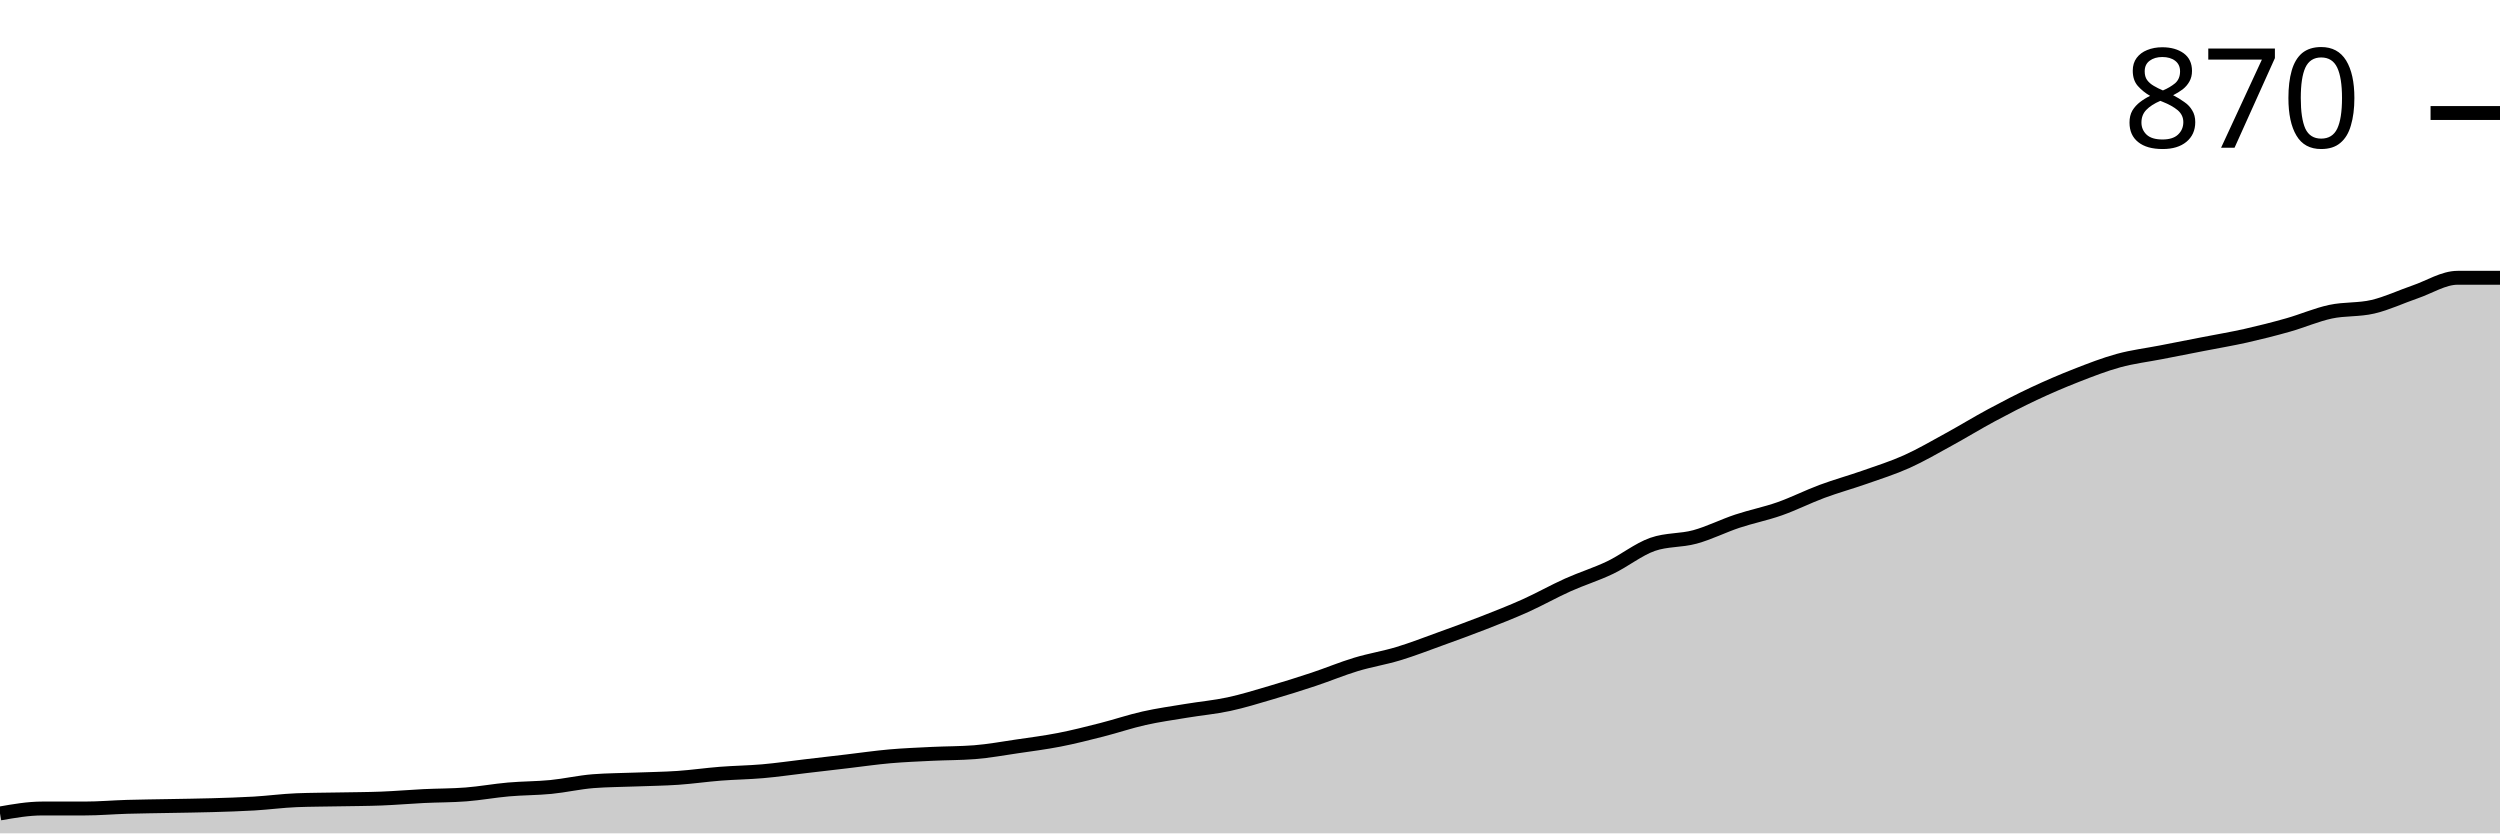
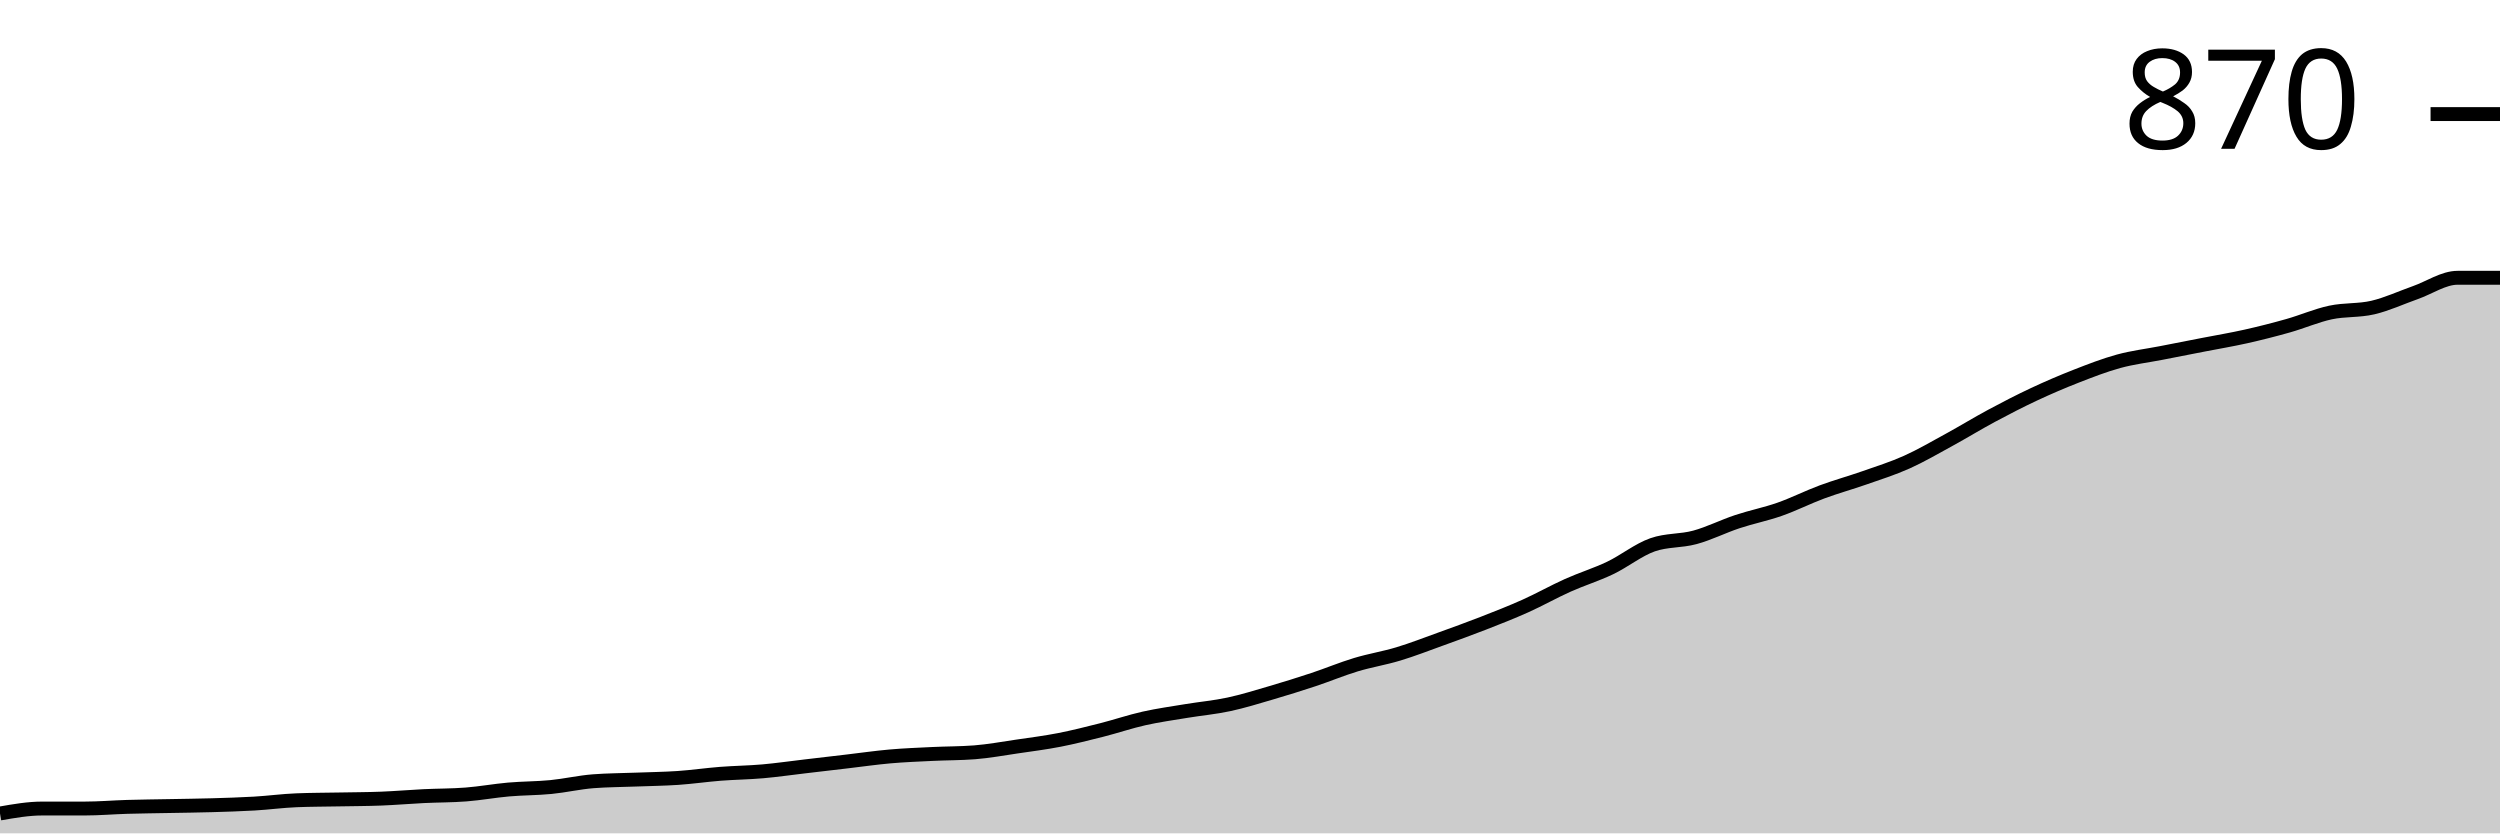
<svg xmlns="http://www.w3.org/2000/svg" viewBox="0 0 180 60">
  <g transform="translate(0,20)">
-     <path class="area" fill="rgba(0, 0, 0, 0.2)" d="M0,38.569C1.017,38.39,2.034,38.212,3.051,38.212C4.068,38.212,5.085,38.212,6.102,38.212C7.119,38.212,8.136,38.122,9.153,38.092C10.169,38.063,11.186,38.053,12.203,38.033C13.22,38.013,14.237,38.003,15.254,37.973C16.271,37.943,17.288,37.914,18.305,37.854C19.322,37.794,20.339,37.655,21.356,37.615C22.373,37.576,23.39,37.576,24.407,37.556C25.424,37.536,26.441,37.536,27.458,37.496C28.475,37.457,29.492,37.367,30.508,37.317C31.525,37.268,32.542,37.278,33.559,37.198C34.576,37.119,35.593,36.93,36.61,36.841C37.627,36.751,38.644,36.761,39.661,36.662C40.678,36.562,41.695,36.324,42.712,36.244C43.729,36.165,44.746,36.165,45.763,36.125C46.78,36.085,47.797,36.076,48.814,36.006C49.831,35.936,50.847,35.787,51.864,35.708C52.881,35.628,53.898,35.618,54.915,35.529C55.932,35.44,56.949,35.291,57.966,35.171C58.983,35.052,60,34.933,61.017,34.814C62.034,34.694,63.051,34.545,64.068,34.456C65.085,34.367,66.102,34.327,67.119,34.277C68.136,34.228,69.153,34.237,70.169,34.158C71.186,34.078,72.203,33.89,73.22,33.741C74.237,33.592,75.254,33.462,76.271,33.264C77.288,33.065,78.305,32.807,79.322,32.548C80.339,32.29,81.356,31.942,82.373,31.714C83.39,31.485,84.407,31.346,85.424,31.177C86.441,31.008,87.458,30.919,88.475,30.7C89.492,30.482,90.508,30.164,91.525,29.866C92.542,29.568,93.559,29.25,94.576,28.912C95.593,28.574,96.61,28.147,97.627,27.839C98.644,27.531,99.661,27.372,100.678,27.064C101.695,26.756,102.712,26.359,103.729,25.991C104.746,25.623,105.763,25.256,106.78,24.858C107.797,24.461,108.814,24.064,109.831,23.607C110.847,23.15,111.864,22.573,112.881,22.116C113.898,21.659,114.915,21.351,115.932,20.864C116.949,20.378,117.966,19.553,118.983,19.195C120,18.838,121.017,18.937,122.034,18.659C123.051,18.381,124.068,17.864,125.085,17.526C126.102,17.188,127.119,16.99,128.136,16.632C129.153,16.274,130.169,15.758,131.186,15.38C132.203,15.002,133.22,14.724,134.237,14.367C135.254,14.009,136.271,13.691,137.288,13.234C138.305,12.777,139.322,12.181,140.339,11.624C141.356,11.068,142.373,10.442,143.39,9.896C144.407,9.349,145.424,8.823,146.441,8.346C147.458,7.869,148.475,7.432,149.492,7.034C150.508,6.637,151.525,6.239,152.542,5.961C153.559,5.683,154.576,5.564,155.593,5.365C156.61,5.166,157.627,4.968,158.644,4.769C159.661,4.57,160.678,4.401,161.695,4.173C162.712,3.944,163.729,3.686,164.746,3.398C165.763,3.11,166.78,2.663,167.797,2.444C168.814,2.226,169.831,2.325,170.847,2.086C171.864,1.848,172.881,1.361,173.898,1.013C174.915,0.666,175.932,0,176.949,0C177.966,0,178.983,0,180,0L180,40C178.983,40,177.966,40,176.949,40C175.932,40,174.915,40,173.898,40C172.881,40,171.864,40,170.847,40C169.831,40,168.814,40,167.797,40C166.78,40,165.763,40,164.746,40C163.729,40,162.712,40,161.695,40C160.678,40,159.661,40,158.644,40C157.627,40,156.61,40,155.593,40C154.576,40,153.559,40,152.542,40C151.525,40,150.508,40,149.492,40C148.475,40,147.458,40,146.441,40C145.424,40,144.407,40,143.39,40C142.373,40,141.356,40,140.339,40C139.322,40,138.305,40,137.288,40C136.271,40,135.254,40,134.237,40C133.22,40,132.203,40,131.186,40C130.169,40,129.153,40,128.136,40C127.119,40,126.102,40,125.085,40C124.068,40,123.051,40,122.034,40C121.017,40,120,40,118.983,40C117.966,40,116.949,40,115.932,40C114.915,40,113.898,40,112.881,40C111.864,40,110.847,40,109.831,40C108.814,40,107.797,40,106.78,40C105.763,40,104.746,40,103.729,40C102.712,40,101.695,40,100.678,40C99.661,40,98.644,40,97.627,40C96.61,40,95.593,40,94.576,40C93.559,40,92.542,40,91.525,40C90.508,40,89.492,40,88.475,40C87.458,40,86.441,40,85.424,40C84.407,40,83.39,40,82.373,40C81.356,40,80.339,40,79.322,40C78.305,40,77.288,40,76.271,40C75.254,40,74.237,40,73.22,40C72.203,40,71.186,40,70.169,40C69.153,40,68.136,40,67.119,40C66.102,40,65.085,40,64.068,40C63.051,40,62.034,40,61.017,40C60,40,58.983,40,57.966,40C56.949,40,55.932,40,54.915,40C53.898,40,52.881,40,51.864,40C50.847,40,49.831,40,48.814,40C47.797,40,46.78,40,45.763,40C44.746,40,43.729,40,42.712,40C41.695,40,40.678,40,39.661,40C38.644,40,37.627,40,36.61,40C35.593,40,34.576,40,33.559,40C32.542,40,31.525,40,30.508,40C29.492,40,28.475,40,27.458,40C26.441,40,25.424,40,24.407,40C23.39,40,22.373,40,21.356,40C20.339,40,19.322,40,18.305,40C17.288,40,16.271,40,15.254,40C14.237,40,13.22,40,12.203,40C11.186,40,10.169,40,9.153,40C8.136,40,7.119,40,6.102,40C5.085,40,4.068,40,3.051,40C2.034,40,1.017,40,0,40Z" />
-     <path class="line" stroke="black" fill="none" d="M0,38.569C1.017,38.39,2.034,38.212,3.051,38.212C4.068,38.212,5.085,38.212,6.102,38.212C7.119,38.212,8.136,38.122,9.153,38.092C10.169,38.063,11.186,38.053,12.203,38.033C13.22,38.013,14.237,38.003,15.254,37.973C16.271,37.943,17.288,37.914,18.305,37.854C19.322,37.794,20.339,37.655,21.356,37.615C22.373,37.576,23.39,37.576,24.407,37.556C25.424,37.536,26.441,37.536,27.458,37.496C28.475,37.457,29.492,37.367,30.508,37.317C31.525,37.268,32.542,37.278,33.559,37.198C34.576,37.119,35.593,36.93,36.61,36.841C37.627,36.751,38.644,36.761,39.661,36.662C40.678,36.562,41.695,36.324,42.712,36.244C43.729,36.165,44.746,36.165,45.763,36.125C46.78,36.085,47.797,36.076,48.814,36.006C49.831,35.936,50.847,35.787,51.864,35.708C52.881,35.628,53.898,35.618,54.915,35.529C55.932,35.44,56.949,35.291,57.966,35.171C58.983,35.052,60,34.933,61.017,34.814C62.034,34.694,63.051,34.545,64.068,34.456C65.085,34.367,66.102,34.327,67.119,34.277C68.136,34.228,69.153,34.237,70.169,34.158C71.186,34.078,72.203,33.89,73.22,33.741C74.237,33.592,75.254,33.462,76.271,33.264C77.288,33.065,78.305,32.807,79.322,32.548C80.339,32.29,81.356,31.942,82.373,31.714C83.39,31.485,84.407,31.346,85.424,31.177C86.441,31.008,87.458,30.919,88.475,30.7C89.492,30.482,90.508,30.164,91.525,29.866C92.542,29.568,93.559,29.25,94.576,28.912C95.593,28.574,96.61,28.147,97.627,27.839C98.644,27.531,99.661,27.372,100.678,27.064C101.695,26.756,102.712,26.359,103.729,25.991C104.746,25.623,105.763,25.256,106.78,24.858C107.797,24.461,108.814,24.064,109.831,23.607C110.847,23.15,111.864,22.573,112.881,22.116C113.898,21.659,114.915,21.351,115.932,20.864C116.949,20.378,117.966,19.553,118.983,19.195C120,18.838,121.017,18.937,122.034,18.659C123.051,18.381,124.068,17.864,125.085,17.526C126.102,17.188,127.119,16.99,128.136,16.632C129.153,16.274,130.169,15.758,131.186,15.38C132.203,15.002,133.22,14.724,134.237,14.367C135.254,14.009,136.271,13.691,137.288,13.234C138.305,12.777,139.322,12.181,140.339,11.624C141.356,11.068,142.373,10.442,143.39,9.896C144.407,9.349,145.424,8.823,146.441,8.346C147.458,7.869,148.475,7.432,149.492,7.034C150.508,6.637,151.525,6.239,152.542,5.961C153.559,5.683,154.576,5.564,155.593,5.365C156.61,5.166,157.627,4.968,158.644,4.769C159.661,4.57,160.678,4.401,161.695,4.173C162.712,3.944,163.729,3.686,164.746,3.398C165.763,3.11,166.78,2.663,167.797,2.444C168.814,2.226,169.831,2.325,170.847,2.086C171.864,1.848,172.881,1.361,173.898,1.013C174.915,0.666,175.932,0,176.949,0C177.966,0,178.983,0,180,0" />
-     <path class="axis-ceiling" stroke-width="1" stroke="black" fill="none" d="M175,-11.863L180,-11.863" />
-     <text class="axis-ceiling-label" font-family="sans-serif" text-anchor="end" font-size="10px" x="170" y="-9.363">870</text>
+     <path class="area" fill="rgba(0, 0, 0, 0.2)" d="M0,38.571C1.017,38.393,2.034,38.214,3.051,38.214C4.068,38.214,5.085,38.214,6.102,38.214C7.119,38.214,8.136,38.125,9.153,38.095C10.169,38.065,11.186,38.056,12.203,38.036C13.22,38.016,14.237,38.006,15.254,37.976C16.271,37.946,17.288,37.917,18.305,37.857C19.322,37.798,20.339,37.659,21.356,37.619C22.373,37.579,23.39,37.579,24.407,37.56C25.424,37.54,26.441,37.54,27.458,37.5C28.475,37.46,29.492,37.371,30.508,37.321C31.525,37.272,32.542,37.282,33.559,37.202C34.576,37.123,35.593,36.935,36.61,36.845C37.627,36.756,38.644,36.766,39.661,36.667C40.678,36.567,41.695,36.329,42.712,36.25C43.729,36.171,44.746,36.171,45.763,36.131C46.78,36.091,47.797,36.081,48.814,36.012C49.831,35.942,50.847,35.794,51.864,35.714C52.881,35.635,53.898,35.625,54.915,35.536C55.932,35.446,56.949,35.298,57.966,35.179C58.983,35.06,60,34.94,61.017,34.821C62.034,34.702,63.051,34.554,64.068,34.464C65.085,34.375,66.102,34.335,67.119,34.286C68.136,34.236,69.153,34.246,70.169,34.167C71.186,34.087,72.203,33.899,73.22,33.75C74.237,33.601,75.254,33.472,76.271,33.274C77.288,33.075,78.305,32.817,79.322,32.56C80.339,32.302,81.356,31.954,82.373,31.726C83.39,31.498,84.407,31.359,85.424,31.19C86.441,31.022,87.458,30.933,88.475,30.714C89.492,30.496,90.508,30.179,91.525,29.881C92.542,29.583,93.559,29.266,94.576,28.929C95.593,28.591,96.61,28.165,97.627,27.857C98.644,27.55,99.661,27.391,100.678,27.083C101.695,26.776,102.712,26.379,103.729,26.012C104.746,25.645,105.763,25.278,106.78,24.881C107.797,24.484,108.814,24.087,109.831,23.631C110.847,23.175,111.864,22.599,112.881,22.143C113.898,21.687,114.915,21.379,115.932,20.893C116.949,20.407,117.966,19.583,118.983,19.226C120,18.869,121.017,18.968,122.034,18.69C123.051,18.413,124.068,17.897,125.085,17.56C126.102,17.222,127.119,17.024,128.136,16.667C129.153,16.31,130.169,15.794,131.186,15.417C132.203,15.04,133.22,14.762,134.237,14.405C135.254,14.048,136.271,13.73,137.288,13.274C138.305,12.817,139.322,12.222,140.339,11.667C141.356,11.111,142.373,10.486,143.39,9.94C144.407,9.395,145.424,8.869,146.441,8.393C147.458,7.917,148.475,7.48,149.492,7.083C150.508,6.687,151.525,6.29,152.542,6.012C153.559,5.734,154.576,5.615,155.593,5.417C156.61,5.218,157.627,5.02,158.644,4.821C159.661,4.623,160.678,4.454,161.695,4.226C162.712,3.998,163.729,3.74,164.746,3.452C165.763,3.165,166.78,2.718,167.797,2.5C168.814,2.282,169.831,2.381,170.847,2.143C171.864,1.905,172.881,1.429,173.898,1.071C174.915,0.714,175.932,0,176.949,0C177.966,0,178.983,0,180,0L180,40C178.983,40,177.966,40,176.949,40C175.932,40,174.915,40,173.898,40C172.881,40,171.864,40,170.847,40C169.831,40,168.814,40,167.797,40C166.78,40,165.763,40,164.746,40C163.729,40,162.712,40,161.695,40C160.678,40,159.661,40,158.644,40C157.627,40,156.61,40,155.593,40C154.576,40,153.559,40,152.542,40C151.525,40,150.508,40,149.492,40C148.475,40,147.458,40,146.441,40C145.424,40,144.407,40,143.39,40C142.373,40,141.356,40,140.339,40C139.322,40,138.305,40,137.288,40C136.271,40,135.254,40,134.237,40C133.22,40,132.203,40,131.186,40C130.169,40,129.153,40,128.136,40C127.119,40,126.102,40,125.085,40C124.068,40,123.051,40,122.034,40C121.017,40,120,40,118.983,40C117.966,40,116.949,40,115.932,40C114.915,40,113.898,40,112.881,40C111.864,40,110.847,40,109.831,40C108.814,40,107.797,40,106.78,40C105.763,40,104.746,40,103.729,40C102.712,40,101.695,40,100.678,40C99.661,40,98.644,40,97.627,40C96.61,40,95.593,40,94.576,40C93.559,40,92.542,40,91.525,40C90.508,40,89.492,40,88.475,40C87.458,40,86.441,40,85.424,40C84.407,40,83.39,40,82.373,40C81.356,40,80.339,40,79.322,40C78.305,40,77.288,40,76.271,40C75.254,40,74.237,40,73.22,40C72.203,40,71.186,40,70.169,40C69.153,40,68.136,40,67.119,40C66.102,40,65.085,40,64.068,40C63.051,40,62.034,40,61.017,40C60,40,58.983,40,57.966,40C56.949,40,55.932,40,54.915,40C53.898,40,52.881,40,51.864,40C50.847,40,49.831,40,48.814,40C47.797,40,46.78,40,45.763,40C44.746,40,43.729,40,42.712,40C41.695,40,40.678,40,39.661,40C38.644,40,37.627,40,36.61,40C35.593,40,34.576,40,33.559,40C32.542,40,31.525,40,30.508,40C29.492,40,28.475,40,27.458,40C26.441,40,25.424,40,24.407,40C23.39,40,22.373,40,21.356,40C20.339,40,19.322,40,18.305,40C17.288,40,16.271,40,15.254,40C14.237,40,13.22,40,12.203,40C11.186,40,10.169,40,9.153,40C8.136,40,7.119,40,6.102,40C5.085,40,4.068,40,3.051,40C2.034,40,1.017,40,0,40Z" />
+     <path class="line" stroke="black" fill="none" d="M0,38.571C1.017,38.393,2.034,38.214,3.051,38.214C4.068,38.214,5.085,38.214,6.102,38.214C7.119,38.214,8.136,38.125,9.153,38.095C10.169,38.065,11.186,38.056,12.203,38.036C13.22,38.016,14.237,38.006,15.254,37.976C16.271,37.946,17.288,37.917,18.305,37.857C19.322,37.798,20.339,37.659,21.356,37.619C22.373,37.579,23.39,37.579,24.407,37.56C25.424,37.54,26.441,37.54,27.458,37.5C28.475,37.46,29.492,37.371,30.508,37.321C31.525,37.272,32.542,37.282,33.559,37.202C34.576,37.123,35.593,36.935,36.61,36.845C37.627,36.756,38.644,36.766,39.661,36.667C40.678,36.567,41.695,36.329,42.712,36.25C43.729,36.171,44.746,36.171,45.763,36.131C46.78,36.091,47.797,36.081,48.814,36.012C49.831,35.942,50.847,35.794,51.864,35.714C52.881,35.635,53.898,35.625,54.915,35.536C55.932,35.446,56.949,35.298,57.966,35.179C58.983,35.06,60,34.94,61.017,34.821C62.034,34.702,63.051,34.554,64.068,34.464C65.085,34.375,66.102,34.335,67.119,34.286C68.136,34.236,69.153,34.246,70.169,34.167C71.186,34.087,72.203,33.899,73.22,33.75C74.237,33.601,75.254,33.472,76.271,33.274C77.288,33.075,78.305,32.817,79.322,32.56C80.339,32.302,81.356,31.954,82.373,31.726C83.39,31.498,84.407,31.359,85.424,31.19C86.441,31.022,87.458,30.933,88.475,30.714C89.492,30.496,90.508,30.179,91.525,29.881C92.542,29.583,93.559,29.266,94.576,28.929C95.593,28.591,96.61,28.165,97.627,27.857C98.644,27.55,99.661,27.391,100.678,27.083C101.695,26.776,102.712,26.379,103.729,26.012C104.746,25.645,105.763,25.278,106.78,24.881C107.797,24.484,108.814,24.087,109.831,23.631C110.847,23.175,111.864,22.599,112.881,22.143C113.898,21.687,114.915,21.379,115.932,20.893C116.949,20.407,117.966,19.583,118.983,19.226C120,18.869,121.017,18.968,122.034,18.69C123.051,18.413,124.068,17.897,125.085,17.56C126.102,17.222,127.119,17.024,128.136,16.667C129.153,16.31,130.169,15.794,131.186,15.417C132.203,15.04,133.22,14.762,134.237,14.405C135.254,14.048,136.271,13.73,137.288,13.274C138.305,12.817,139.322,12.222,140.339,11.667C141.356,11.111,142.373,10.486,143.39,9.94C144.407,9.395,145.424,8.869,146.441,8.393C147.458,7.917,148.475,7.48,149.492,7.083C150.508,6.687,151.525,6.29,152.542,6.012C153.559,5.734,154.576,5.615,155.593,5.417C156.61,5.218,157.627,5.02,158.644,4.821C159.661,4.623,160.678,4.454,161.695,4.226C162.712,3.998,163.729,3.74,164.746,3.452C165.763,3.165,166.78,2.718,167.797,2.5C168.814,2.282,169.831,2.381,170.847,2.143C171.864,1.905,172.881,1.429,173.898,1.071C174.915,0.714,175.932,0,176.949,0C177.966,0,178.983,0,180,0" />
+     <path class="axis-ceiling" stroke-width="1" stroke="black" fill="none" d="M175,-11.786L180,-11.786" />
+     <text class="axis-ceiling-label" font-family="sans-serif" text-anchor="end" font-size="10px" x="170" y="-9.286">870</text>
  </g>
</svg>
